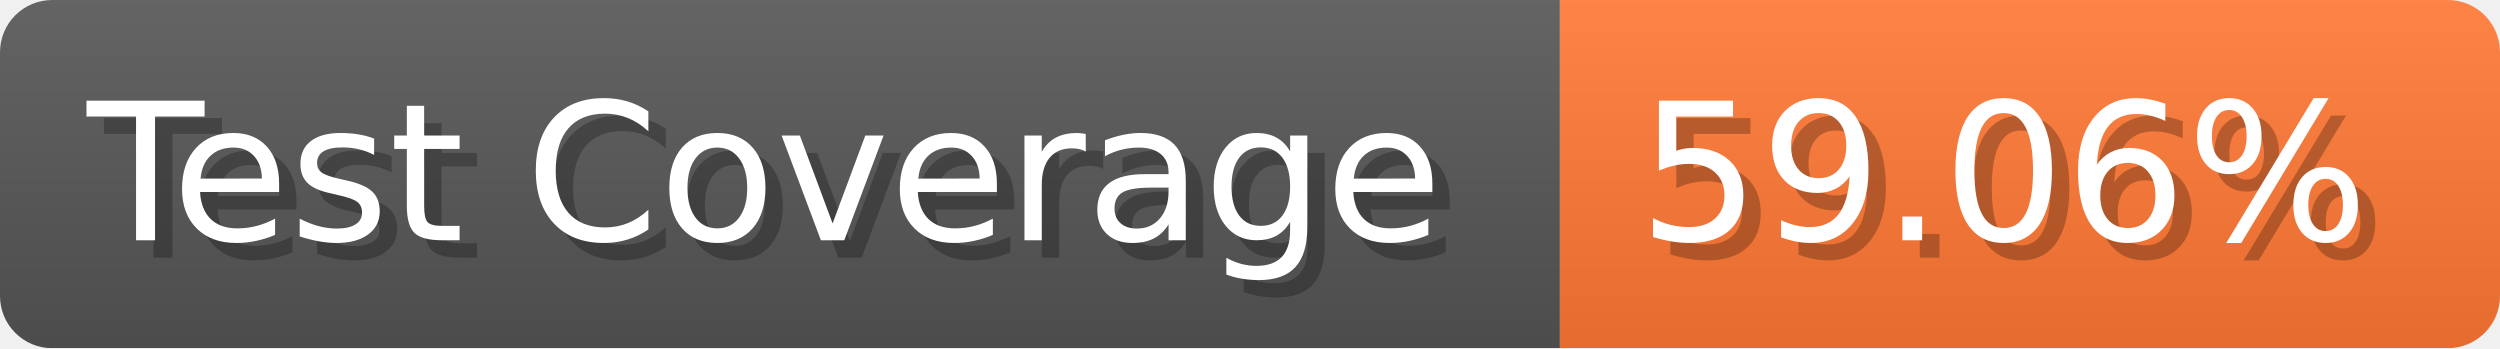
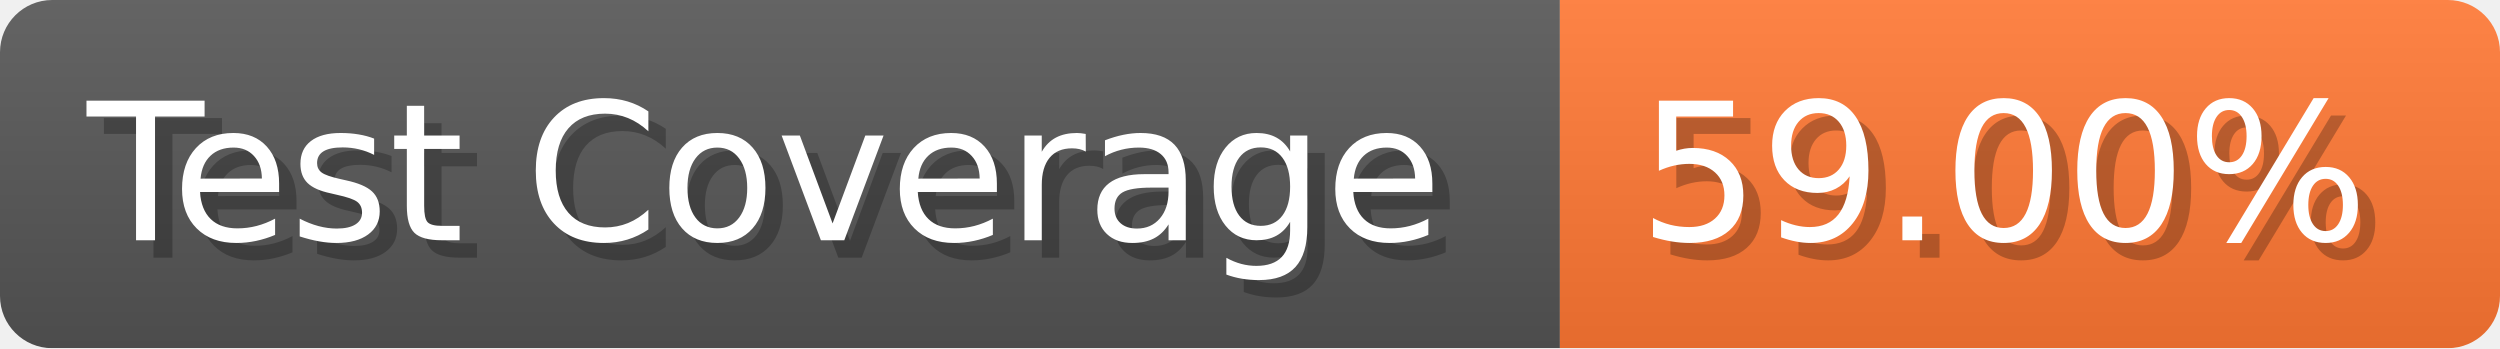
- <svg xmlns="http://www.w3.org/2000/svg" width="143.6" height="20" viewBox="0 0 1436 200" role="img" aria-label="Test Coverage: 59.06%">
+ <svg xmlns="http://www.w3.org/2000/svg" width="143.6" height="20" viewBox="0 0 1436 200" role="img" aria-label="Test Coverage: 59.00%">
  <linearGradient id="a" x2="0" y2="100%">
    <stop offset="0" stop-opacity=".1" stop-color="#EEE" />
    <stop offset="1" stop-opacity=".1" />
  </linearGradient>
  <mask id="m">
    <rect width="1436" height="200" rx="30" fill="#FFF" />
  </mask>
  <g mask="url(#m)">
    <rect width="896" height="200" fill="#555" />
    <rect width="540" height="200" fill="#F73" x="896" />
    <rect width="1436" height="200" fill="url(#a)" />
  </g>
  <g aria-hidden="true" fill="#fff" text-anchor="start" font-family="Verdana,DejaVu Sans,sans-serif" font-size="110">
    <text x="60" y="148" textLength="796" fill="#000" opacity="0.25">Test Coverage</text>
    <text x="50" y="138" textLength="796">Test Coverage</text>
-     <text x="951" y="148" textLength="440" fill="#000" opacity="0.25">59.06%</text>
-     <text x="941" y="138" textLength="440">59.06%</text>
+     <text x="951" y="148" textLength="440" fill="#000" opacity="0.25">59.00%</text>
+     <text x="941" y="138" textLength="440">59.00%</text>
  </g>
</svg>
